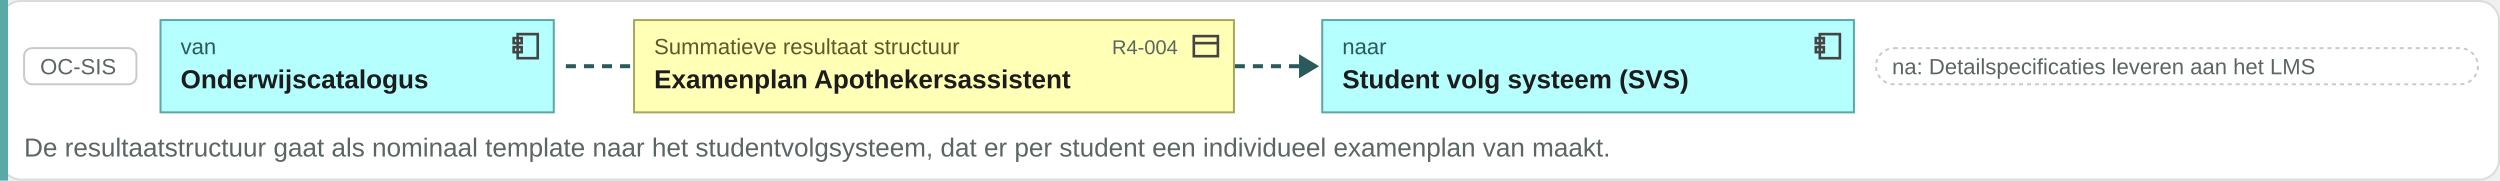
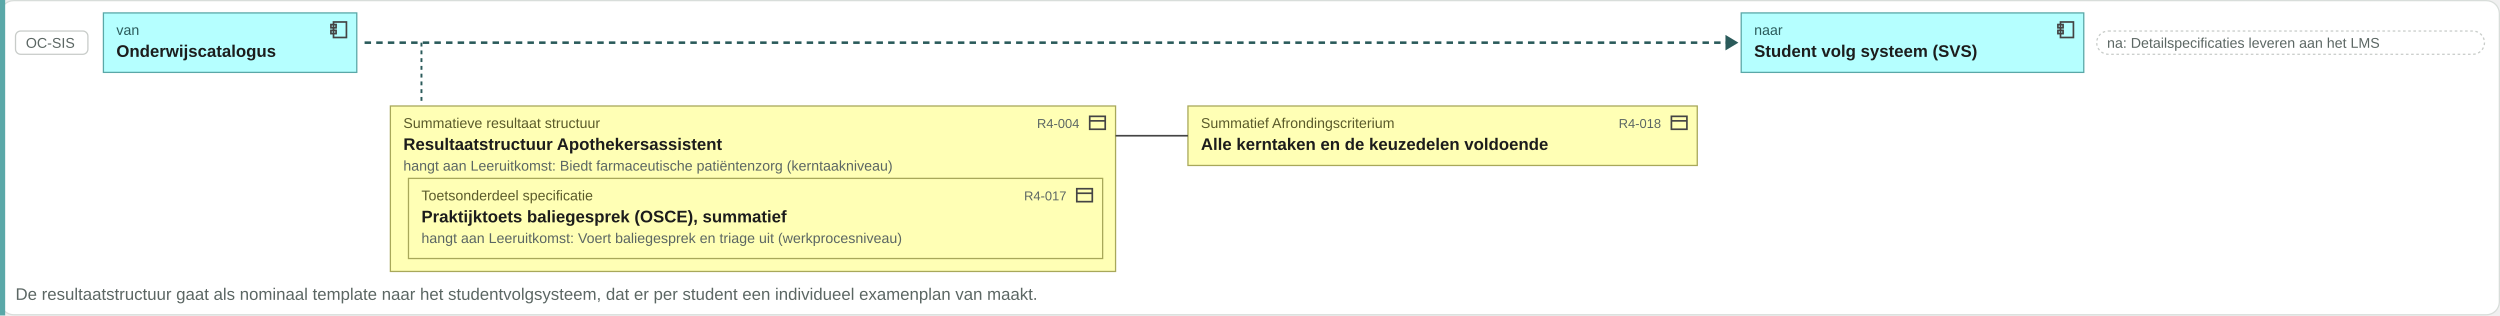
- <svg xmlns="http://www.w3.org/2000/svg" viewBox="0 0 1246 90" width="1246" height="90">
-   <rect x="0.5" y="0.5" width="1245" height="89" rx="10" fill="#ffffff" stroke="#d8ddda" />
-   <rect x="0" y="0" width="4" height="90" fill="#5aa8a8" />
+ <svg xmlns="http://www.w3.org/2000/svg" viewBox="0 0 1934 244" width="1934" height="244">
+   <rect x="0.5" y="0.5" width="1933" height="243" rx="10" fill="#ffffff" stroke="#d8ddda" />
+   <rect x="0" y="0" width="4" height="244" fill="#5aa8a8" />
  <rect x="12" y="24" width="56" height="18" rx="4" fill="#ffffff" stroke="#c8ccc9" />
  <text x="20" y="37" font-family="Arial, Helvetica, sans-serif" font-size="11" fill="#5b6663" text-anchor="start">OC-SIS</text>
  <rect x="80" y="10" width="196" height="46" rx="0" fill="#b5ffff" stroke="#5aa8a8" />
  <g transform="translate(254,15)" fill="none" stroke="#444" stroke-width="1.3">
    <rect x="4" y="2" width="10" height="12" />
    <rect x="2" y="4" width="4" height="2.5" />
    <rect x="2" y="8.5" width="4" height="2.5" />
  </g>
  <text x="90" y="27" font-family="Arial, Helvetica, sans-serif" font-size="11" fill="#2a5a5a" text-anchor="start">van</text>
  <text x="90" y="44" font-family="Arial, Helvetica, sans-serif" font-size="13" font-weight="bold" fill="#1c1c1c" text-anchor="start">Onderwijscatalogus</text>
-   <path d="M282.04 33h34" stroke="#2a5a5a" stroke-width="2" stroke-dasharray="5 4" />
-   <rect x="316" y="10" width="299" height="46" rx="0" fill="#ffffb5" stroke="#a8a85a" />
-   <g transform="translate(593,15)" fill="none" stroke="#444" stroke-width="1.3">
-     <rect x="2" y="3" width="12" height="10" />
-     <path d="M2 6.5h12" />
-   </g>
-   <text x="326" y="27" font-family="Arial, Helvetica, sans-serif" font-size="11" fill="#5a5a2a" text-anchor="start">Summatieve resultaat structuur</text>
-   <text x="587" y="27" font-family="Arial, Helvetica, sans-serif" font-size="10" fill="#5b6663" text-anchor="end">R4-004</text>
-   <text x="326" y="44" font-family="Arial, Helvetica, sans-serif" font-size="13" font-weight="bold" fill="#1c1c1c" text-anchor="start">Examenplan Apothekersassistent</text>
-   <path d="M615.44 33h34" stroke="#2a5a5a" stroke-width="2" stroke-dasharray="5 4" />
-   <path d="M647.44 27l10 6-10 6z" fill="#2a5a5a" />
-   <rect x="659" y="10" width="265" height="46" rx="0" fill="#b5ffff" stroke="#5aa8a8" />
-   <g transform="translate(903,15)" fill="none" stroke="#444" stroke-width="1.3">
+   <path d="M282.04 33H1336.82" stroke="#2a5a5a" stroke-width="2" stroke-dasharray="5 4" />
+   <path d="M1334.82 27l10 6-10 6z" fill="#2a5a5a" />
+   <rect x="1347" y="10" width="265" height="46" rx="0" fill="#b5ffff" stroke="#5aa8a8" />
+   <g transform="translate(1590,15)" fill="none" stroke="#444" stroke-width="1.3">
    <rect x="4" y="2" width="10" height="12" />
    <rect x="2" y="4" width="4" height="2.5" />
    <rect x="2" y="8.5" width="4" height="2.5" />
  </g>
-   <text x="669" y="27" font-family="Arial, Helvetica, sans-serif" font-size="11" fill="#2a5a5a" text-anchor="start">naar</text>
-   <text x="669" y="44" font-family="Arial, Helvetica, sans-serif" font-size="13" font-weight="bold" fill="#1c1c1c" text-anchor="start">Student volg systeem (SVS)</text>
-   <rect x="935" y="24" width="300" height="18" rx="9" fill="#ffffff" stroke="#c8ccc9" stroke-dasharray="2 2" />
-   <text x="943" y="37" font-family="Arial, Helvetica, sans-serif" font-size="11" fill="#5b6663" text-anchor="start">na: Detailspecificaties leveren aan het LMS</text>
-   <text x="12" y="78" font-family="Arial, Helvetica, sans-serif" font-size="13" fill="#5b6663" text-anchor="start">De resultaatstructuur gaat als nominaal template naar het studentvolgsysteem, dat er per student een individueel examenplan van maakt.</text>
+   <text x="1357" y="27" font-family="Arial, Helvetica, sans-serif" font-size="11" fill="#2a5a5a" text-anchor="start">naar</text>
+   <text x="1357" y="44" font-family="Arial, Helvetica, sans-serif" font-size="13" font-weight="bold" fill="#1c1c1c" text-anchor="start">Student volg systeem (SVS)</text>
+   <rect x="1622" y="24" width="300" height="18" rx="9" fill="#ffffff" stroke="#c8ccc9" stroke-dasharray="2 2" />
+   <text x="1630" y="37" font-family="Arial, Helvetica, sans-serif" font-size="11" fill="#5b6663" text-anchor="start">na: Detailspecificaties leveren aan het LMS</text>
+   <path d="M326.04 33V78" stroke="#2a5a5a" stroke-width="1.5" stroke-dasharray="3 3" />
+   <rect x="302" y="82" width="561" height="128" rx="0" fill="#ffffb5" stroke="#a8a85a" />
+   <g transform="translate(841,87)" fill="none" stroke="#444" stroke-width="1.3">
+     <rect x="2" y="3" width="12" height="10" />
+     <path d="M2 6.5h12" />
+   </g>
+   <text x="312" y="99" font-family="Arial, Helvetica, sans-serif" font-size="11" fill="#5a5a2a" text-anchor="start">Summatieve resultaat structuur</text>
+   <text x="312" y="116" font-family="Arial, Helvetica, sans-serif" font-size="13" font-weight="bold" fill="#1c1c1c" text-anchor="start">Resultaatstructuur Apothekersassistent</text>
+   <rect x="316" y="138" width="537" height="62" rx="0" fill="#ffffb5" stroke="#a8a85a" />
+   <g transform="translate(831,143)" fill="none" stroke="#444" stroke-width="1.3">
+     <rect x="2" y="3" width="12" height="10" />
+     <path d="M2 6.5h12" />
+   </g>
+   <text x="326" y="155" font-family="Arial, Helvetica, sans-serif" font-size="11" fill="#5a5a2a" text-anchor="start">Toetsonderdeel specificatie</text>
+   <text x="825" y="155" font-family="Arial, Helvetica, sans-serif" font-size="10" fill="#5b6663" text-anchor="end">R4-017</text>
+   <text x="326" y="172" font-family="Arial, Helvetica, sans-serif" font-size="13" font-weight="bold" fill="#1c1c1c" text-anchor="start">Praktijktoets baliegesprek (OSCE), summatief</text>
+   <text x="326" y="188" font-family="Arial, Helvetica, sans-serif" font-size="11" fill="#5b6663" text-anchor="start">hangt aan Leeruitkomst: Voert baliegesprek en triage uit (werkprocesniveau)</text>
+   <text x="835" y="99" font-family="Arial, Helvetica, sans-serif" font-size="10" fill="#5b6663" text-anchor="end">R4-004</text>
+   <text x="312" y="132" font-family="Arial, Helvetica, sans-serif" font-size="11" fill="#5b6663" text-anchor="start">hangt aan Leeruitkomst: Biedt farmaceutische patiëntenzorg (kerntaakniveau)</text>
+   <rect x="919" y="82" width="394" height="46" rx="0" fill="#ffffb5" stroke="#a8a85a" />
+   <g transform="translate(1291,87)" fill="none" stroke="#444" stroke-width="1.3">
+     <rect x="2" y="3" width="12" height="10" />
+     <path d="M2 6.5h12" />
+   </g>
+   <text x="929" y="99" font-family="Arial, Helvetica, sans-serif" font-size="11" fill="#5a5a2a" text-anchor="start">Summatief Afrondingscriterium</text>
+   <text x="1285" y="99" font-family="Arial, Helvetica, sans-serif" font-size="10" fill="#5b6663" text-anchor="end">R4-018</text>
+   <text x="929" y="116" font-family="Arial, Helvetica, sans-serif" font-size="13" font-weight="bold" fill="#1c1c1c" text-anchor="start">Alle kerntaken en de keuzedelen voldoende</text>
+   <path d="M863 105H919" stroke="#444" stroke-width="1.3" fill="none" />
+   <text x="12" y="232" font-family="Arial, Helvetica, sans-serif" font-size="13" fill="#5b6663" text-anchor="start">De resultaatstructuur gaat als nominaal template naar het studentvolgsysteem, dat er per student een individueel examenplan van maakt.</text>
</svg>
